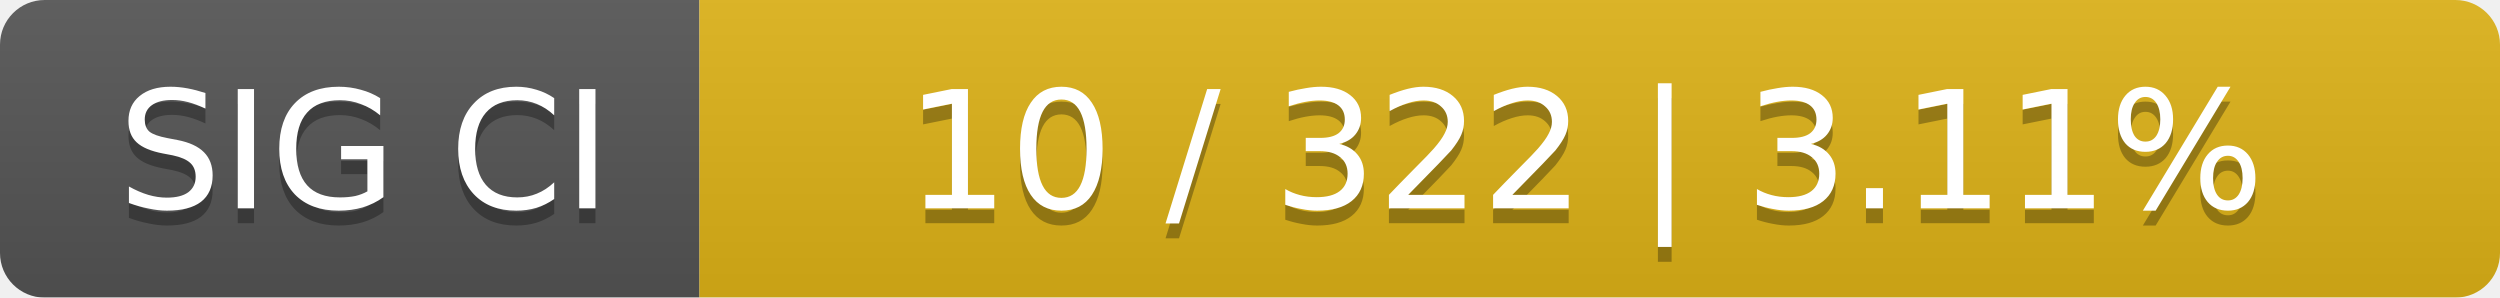
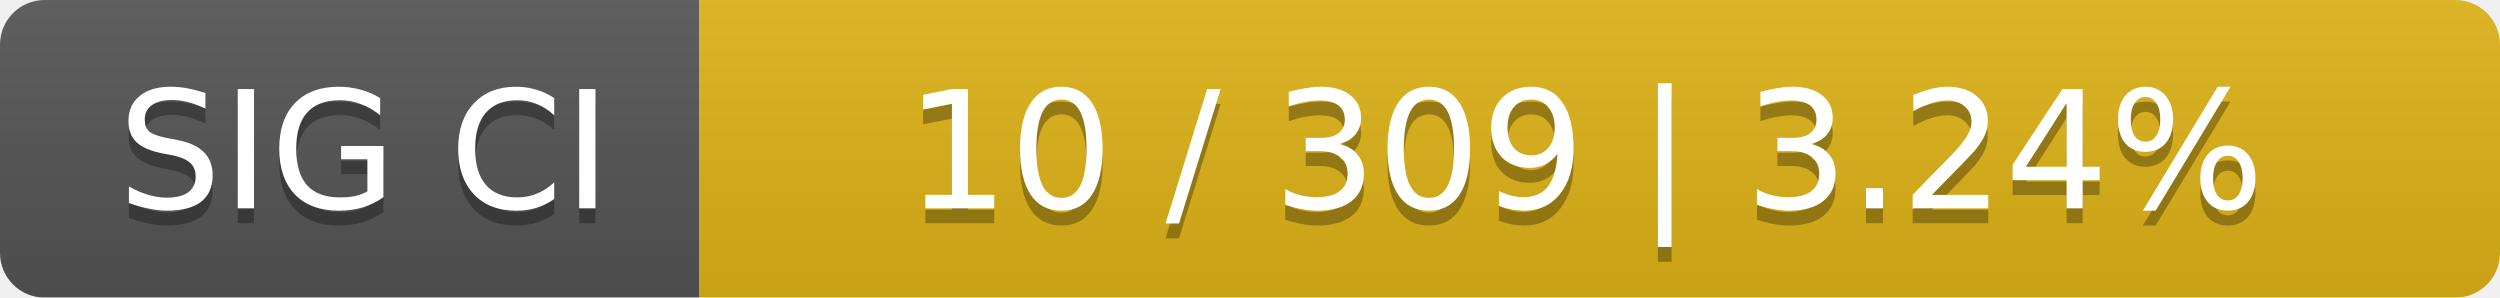
<svg xmlns="http://www.w3.org/2000/svg" width="168" height="20">
  <linearGradient id="smooth" x2="0" y2="100%">
    <stop offset="0" stop-color="#bbb" stop-opacity=".1" />
    <stop offset="1" stop-opacity=".1" />
  </linearGradient>
  <mask id="round">
    <rect width="168" height="20" rx="3" fill="#fff" />
  </mask>
  <g mask="url(#round)">
    <rect width="47" height="20" fill="#555" />
    <rect x="47" width="121" height="20" fill="#dfb317" />
    <rect width="168" height="20" fill="url(#smooth)" />
  </g>
  <g fill="#fff" text-anchor="middle" font-family="DejaVu Sans,Verdana,Geneva,sans-serif" font-size="11">
    <text x="24.5" y="15" fill="#010101" fill-opacity=".3">SIG CI</text>
    <text x="24.5" y="14">SIG CI</text>
-     <text x="106.5" y="15" fill="#010101" fill-opacity=".3">10 / 322    |    3.11%</text>
-     <text x="106.5" y="14">10 / 322    |    3.11%</text>
+     <text x="106.5" y="15" fill="#010101" fill-opacity=".3">10 / 309    |    3.24%</text>
+     <text x="106.5" y="14">10 / 309    |    3.24%</text>
  </g>
</svg>
